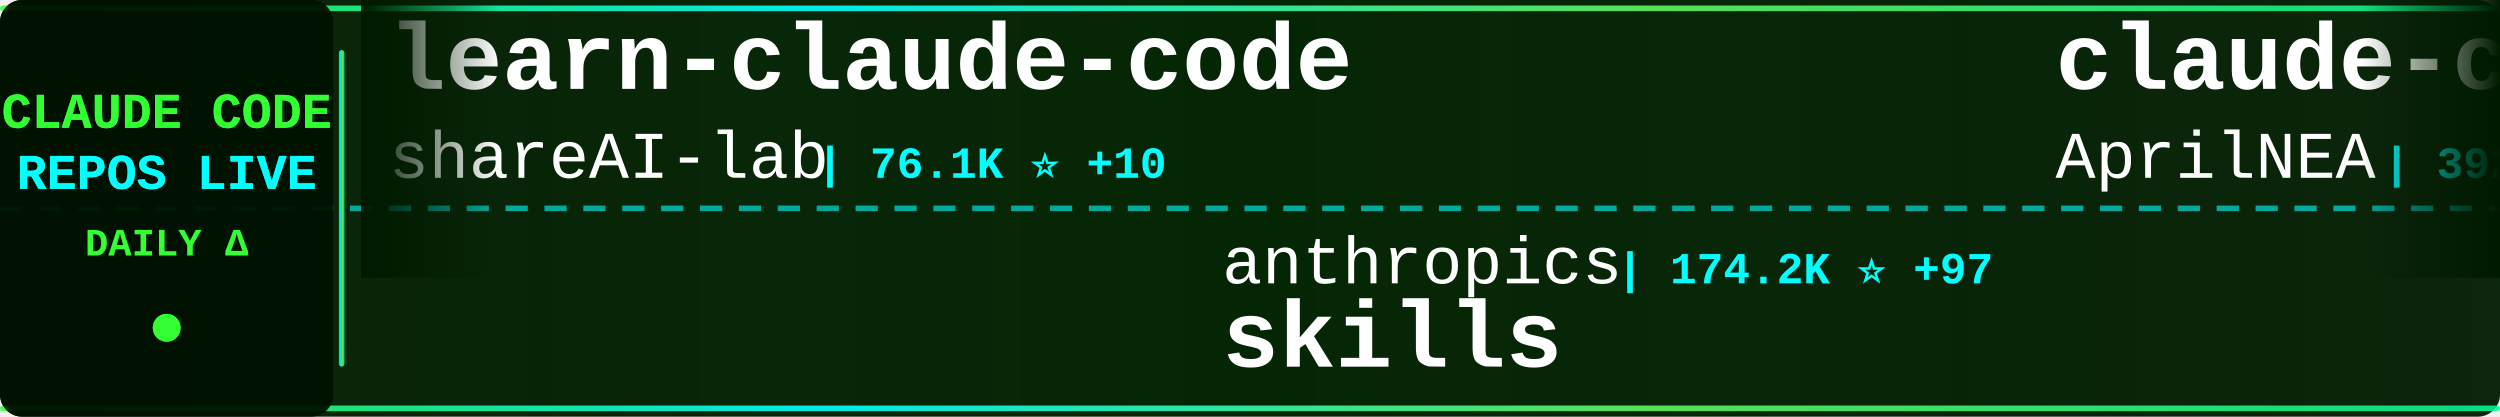
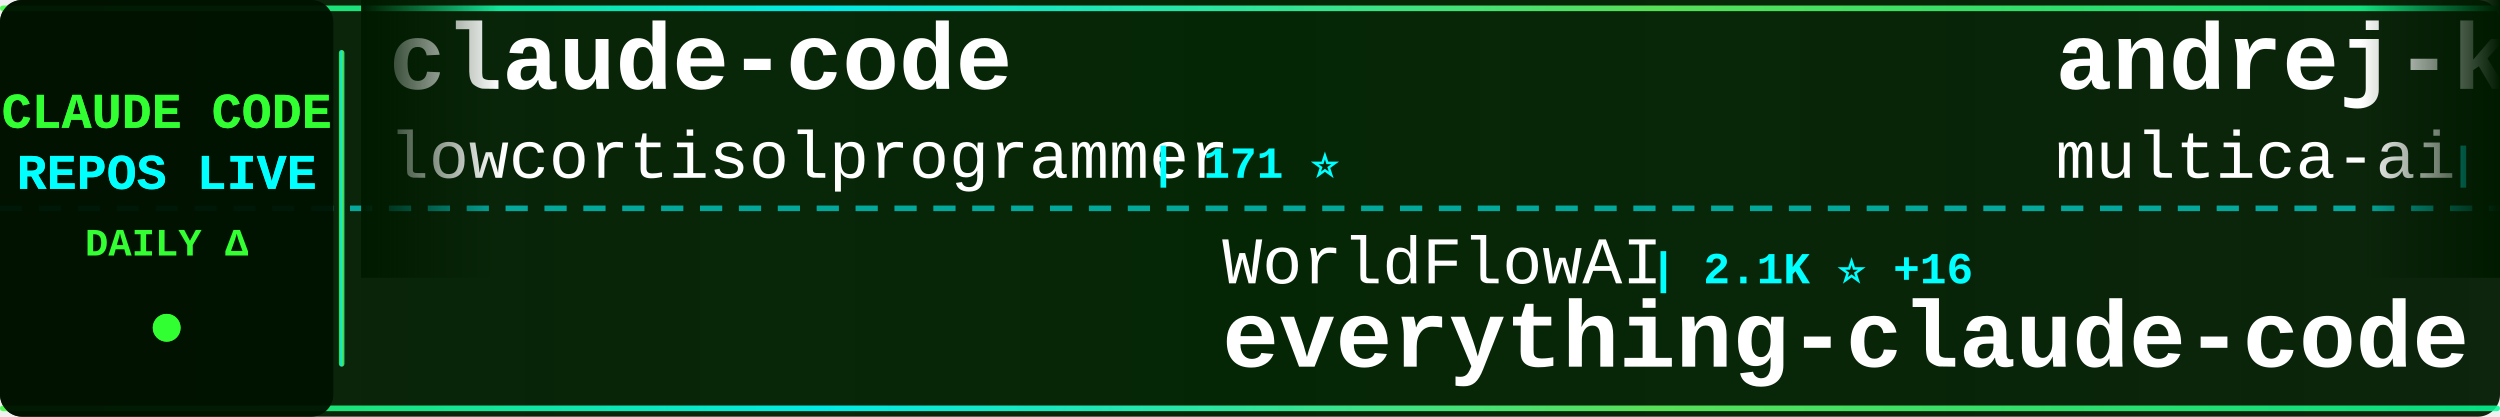
<svg xmlns="http://www.w3.org/2000/svg" width="900" height="150">
  <defs>
    <linearGradient id="tickerBg" x1="0%" y1="0%" x2="100%" y2="0%">
      <stop offset="0%" style="stop-color:#001a00;stop-opacity:0.95" />
      <stop offset="50%" style="stop-color:#002200;stop-opacity:0.98" />
      <stop offset="100%" style="stop-color:#001a00;stop-opacity:0.95" />
    </linearGradient>
    <linearGradient id="borderGrad" x1="0%" y1="0%" x2="100%" y2="0%">
      <stop offset="0%" style="stop-color:#33ff33;stop-opacity:0.85">
        <animate attributeName="stop-opacity" values="0.85;1;0.85" dur="2s" repeatCount="indefinite" />
      </stop>
      <stop offset="33%" style="stop-color:#00ffff;stop-opacity:0.9">
        <animate attributeName="stop-opacity" values="0.9;1;0.9" dur="2.2s" repeatCount="indefinite" />
      </stop>
      <stop offset="66%" style="stop-color:#66ff66;stop-opacity:0.85">
        <animate attributeName="stop-opacity" values="0.85;1;0.85" dur="1.8s" repeatCount="indefinite" />
      </stop>
      <stop offset="100%" style="stop-color:#00ff99;stop-opacity:0.85">
        <animate attributeName="stop-opacity" values="0.85;1;0.85" dur="2s" repeatCount="indefinite" />
      </stop>
    </linearGradient>
    <filter id="textGlow">
      <feGaussianBlur stdDeviation="0.1" result="coloredBlur" />
      <feMerge>
        <feMergeNode in="coloredBlur" />
        <feMergeNode in="SourceGraphic" />
      </feMerge>
    </filter>
    <filter id="metricGlow">
      <feGaussianBlur stdDeviation="0.2" result="coloredBlur" />
      <feMerge>
        <feMergeNode in="coloredBlur" />
        <feMergeNode in="SourceGraphic" />
      </feMerge>
    </filter>
    <linearGradient id="leftFade" x1="0%" y1="0%" x2="100%" y2="0%">
      <stop offset="0%" style="stop-color:#001a00;stop-opacity:1" />
      <stop offset="100%" style="stop-color:#001a00;stop-opacity:0" />
    </linearGradient>
    <linearGradient id="rightFade" x1="0%" y1="0%" x2="100%" y2="0%">
      <stop offset="0%" style="stop-color:#001a00;stop-opacity:0" />
      <stop offset="100%" style="stop-color:#001a00;stop-opacity:1" />
    </linearGradient>
  </defs>
  <rect width="900" height="150" fill="url(#tickerBg)" rx="8" />
  <rect x="0" y="2" width="900" height="2" fill="url(#borderGrad)" rx="1" />
  <rect x="0" y="146" width="900" height="2" fill="url(#borderGrad)" rx="1" />
  <line x1="0" y1="75" x2="900" y2="75" stroke="#00ffff" stroke-width="2" stroke-dasharray="8 6" opacity="0.6" />
  <rect x="0" y="0" width="120" height="150" fill="#001100" opacity="0.95" rx="8" />
  <text x="60" y="46" font-family="'Courier New', monospace" font-size="18" font-weight="bold" fill="#33ff33" text-anchor="middle" filter="url(#textGlow)">
    CLAUDE CODE
  </text>
  <text x="60" y="68" font-family="'Courier New', monospace" font-size="18" font-weight="bold" fill="#00ffff" text-anchor="middle" filter="url(#textGlow)">
    REPOS LIVE
  </text>
  <text x="60" y="92" font-family="'Courier New', monospace" font-size="14" font-weight="bold" fill="#33ff33" text-anchor="middle">
    DAILY Δ
  </text>
  <circle cx="60" cy="118" r="5" fill="#33ff33" filter="url(#metricGlow)">
    <animate attributeName="r" values="4;6;4" dur="1.5s" repeatCount="indefinite" />
    <animate attributeName="opacity" values="0.6;1;0.6" dur="1.5s" repeatCount="indefinite" />
  </circle>
  <rect x="122" y="18" width="2" height="114" fill="url(#borderGrad)" rx="1" />
  <clipPath id="tickerClip">
    <rect x="130" y="0" width="770" height="150" />
  </clipPath>
  <g clip-path="url(#tickerClip)">
    <g id="tickerItems">
      <animateTransform attributeName="transform" attributeType="XML" type="translate" from="0 0" to="-3000 0" dur="54s" repeatCount="indefinite" />
      <g transform="translate(0, 0)">
-         <text x="140" y="32" font-family="'Courier New', monospace" font-size="34" font-weight="bold" fill="#ffffff">learn-claude-code</text>
-         <text x="140" y="64" font-family="'Courier New', monospace" font-size="24" font-weight="normal" fill="#ffffff" opacity="1.0">shareAI-lab</text>
-         <text x="294" y="64" font-family="'Courier New', monospace" font-size="16" font-weight="bold" fill="#00ffff"> | 76.1K ⭐ +10</text>
+         <text x="140" y="32" font-family="'Courier New', monospace" font-size="34" font-weight="bold" fill="#ffffff">claude-code</text>
+         <text x="140" y="64" font-family="'Courier New', monospace" font-size="24" font-weight="normal" fill="#ffffff" opacity="1.0">lowcortisolprogrammer</text>
+         <text x="414" y="64" font-family="'Courier New', monospace" font-size="16" font-weight="bold" fill="#00ffff"> | 171 ⭐</text>
      </g>
      <g transform="translate(300, 0)">
-         <text x="140" y="102" font-family="'Courier New', monospace" font-size="24" font-weight="normal" fill="#ffffff" opacity="1.0">anthropics</text>
-         <text x="282" y="102" font-family="'Courier New', monospace" font-size="16" font-weight="bold" fill="#00ffff"> | 174.2K ⭐ +97</text>
-         <text x="140" y="132" font-family="'Courier New', monospace" font-size="34" font-weight="bold" fill="#ffffff">skills</text>
+         <text x="140" y="102" font-family="'Courier New', monospace" font-size="24" font-weight="normal" fill="#ffffff" opacity="1.0">WorldFlowAI</text>
+         <text x="294" y="102" font-family="'Courier New', monospace" font-size="16" font-weight="bold" fill="#00ffff"> | 2.1K ⭐ +16</text>
+         <text x="140" y="132" font-family="'Courier New', monospace" font-size="34" font-weight="bold" fill="#ffffff">everything-claude-code</text>
      </g>
      <g transform="translate(600, 0)">
-         <text x="140" y="32" font-family="'Courier New', monospace" font-size="34" font-weight="bold" fill="#ffffff">claude-code-source</text>
-         <text x="140" y="64" font-family="'Courier New', monospace" font-size="24" font-weight="normal" fill="#ffffff" opacity="1.0">AprilNEA</text>
-         <text x="258" y="64" font-family="'Courier New', monospace" font-size="16" font-weight="bold" fill="#00ffff"> | 392 ⭐</text>
+         <text x="140" y="32" font-family="'Courier New', monospace" font-size="34" font-weight="bold" fill="#ffffff">andrej-karpathy-skills</text>
+         <text x="140" y="64" font-family="'Courier New', monospace" font-size="24" font-weight="normal" fill="#ffffff" opacity="1.0">multica-ai</text>
+         <text x="282" y="64" font-family="'Courier New', monospace" font-size="16" font-weight="bold" fill="#00ffff"> | 210.2K ⭐ +62</text>
      </g>
      <g transform="translate(900, 0)">
-         <text x="140" y="102" font-family="'Courier New', monospace" font-size="24" font-weight="normal" fill="#ffffff" opacity="1.0">VineeTagarwaL-code</text>
-         <text x="378" y="102" font-family="'Courier New', monospace" font-size="16" font-weight="bold" fill="#00ffff"> | 274 ⭐</text>
+         <text x="140" y="102" font-family="'Courier New', monospace" font-size="24" font-weight="normal" fill="#ffffff" opacity="1.0">ochamber</text>
+         <text x="258" y="102" font-family="'Courier New', monospace" font-size="16" font-weight="bold" fill="#00ffff"> | 1 ⭐</text>
        <text x="140" y="132" font-family="'Courier New', monospace" font-size="34" font-weight="bold" fill="#ffffff">claude-code</text>
      </g>
      <g transform="translate(1200, 0)">
-         <text x="140" y="32" font-family="'Courier New', monospace" font-size="34" font-weight="bold" fill="#ffffff">claude-code</text>
-         <text x="140" y="64" font-family="'Courier New', monospace" font-size="24" font-weight="normal" fill="#ffffff" opacity="1.0">ochamber</text>
-         <text x="258" y="64" font-family="'Courier New', monospace" font-size="16" font-weight="bold" fill="#00ffff"> | 1 ⭐</text>
+         <text x="140" y="32" font-family="'Courier New', monospace" font-size="34" font-weight="bold" fill="#ffffff">skills</text>
+         <text x="140" y="64" font-family="'Courier New', monospace" font-size="24" font-weight="normal" fill="#ffffff" opacity="1.0">anthropics</text>
+         <text x="282" y="64" font-family="'Courier New', monospace" font-size="16" font-weight="bold" fill="#00ffff"> | 174.3K ⭐ +157</text>
      </g>
      <g transform="translate(1500, 0)">
        <text x="140" y="102" font-family="'Courier New', monospace" font-size="24" font-weight="normal" fill="#ffffff" opacity="1.0">anthropics</text>
-         <text x="282" y="102" font-family="'Courier New', monospace" font-size="16" font-weight="bold" fill="#00ffff"> | 6.2K ⭐ +5</text>
-         <text x="140" y="132" font-family="'Courier New', monospace" font-size="34" font-weight="bold" fill="#ffffff">claude-code-security-rev...</text>
+         <text x="282" y="102" font-family="'Courier New', monospace" font-size="16" font-weight="bold" fill="#00ffff"> | 144.1K ⭐ +24</text>
+         <text x="140" y="132" font-family="'Courier New', monospace" font-size="34" font-weight="bold" fill="#ffffff">claude-code</text>
      </g>
      <g transform="translate(1800, 0)">
-         <text x="140" y="32" font-family="'Courier New', monospace" font-size="34" font-weight="bold" fill="#ffffff">Claude-Code-Source-Study</text>
-         <text x="140" y="64" font-family="'Courier New', monospace" font-size="24" font-weight="normal" fill="#ffffff" opacity="1.0">luyao618</text>
-         <text x="258" y="64" font-family="'Courier New', monospace" font-size="16" font-weight="bold" fill="#00ffff"> | 1.7K ⭐</text>
+         <text x="140" y="32" font-family="'Courier New', monospace" font-size="34" font-weight="bold" fill="#ffffff">claude-code-showcase</text>
+         <text x="140" y="64" font-family="'Courier New', monospace" font-size="24" font-weight="normal" fill="#ffffff" opacity="1.0">ChrisWiles</text>
+         <text x="282" y="64" font-family="'Courier New', monospace" font-size="16" font-weight="bold" fill="#00ffff"> | 6.1K ⭐ +1</text>
      </g>
      <g transform="translate(2100, 0)">
-         <text x="140" y="102" font-family="'Courier New', monospace" font-size="24" font-weight="normal" fill="#ffffff" opacity="1.0">Onewon</text>
-         <text x="234" y="102" font-family="'Courier New', monospace" font-size="16" font-weight="bold" fill="#00ffff"> | 181 ⭐</text>
-         <text x="140" y="132" font-family="'Courier New', monospace" font-size="34" font-weight="bold" fill="#ffffff">claude-code</text>
+         <text x="140" y="102" font-family="'Courier New', monospace" font-size="24" font-weight="normal" fill="#ffffff" opacity="1.0">ding113</text>
+         <text x="246" y="102" font-family="'Courier New', monospace" font-size="16" font-weight="bold" fill="#00ffff"> | 3.4K ⭐ +1</text>
+         <text x="140" y="132" font-family="'Courier New', monospace" font-size="34" font-weight="bold" fill="#ffffff">claude-code-hub</text>
      </g>
      <g transform="translate(2400, 0)">
-         <text x="140" y="32" font-family="'Courier New', monospace" font-size="34" font-weight="bold" fill="#ffffff">claude-code-best-practic...</text>
-         <text x="140" y="64" font-family="'Courier New', monospace" font-size="24" font-weight="normal" fill="#ffffff" opacity="1.0">shanraisshan</text>
-         <text x="306" y="64" font-family="'Courier New', monospace" font-size="16" font-weight="bold" fill="#00ffff"> | 65.6K ⭐ +8</text>
+         <text x="140" y="32" font-family="'Courier New', monospace" font-size="34" font-weight="bold" fill="#ffffff">claude-code-workflows</text>
+         <text x="140" y="64" font-family="'Courier New', monospace" font-size="24" font-weight="normal" fill="#ffffff" opacity="1.0">OneRedOak</text>
+         <text x="270" y="64" font-family="'Courier New', monospace" font-size="16" font-weight="bold" fill="#00ffff"> | 3.9K ⭐</text>
      </g>
      <g transform="translate(2700, 0)">
-         <text x="140" y="102" font-family="'Courier New', monospace" font-size="24" font-weight="normal" fill="#ffffff" opacity="1.0">ChrisWiles</text>
-         <text x="282" y="102" font-family="'Courier New', monospace" font-size="16" font-weight="bold" fill="#00ffff"> | 6.1K ⭐</text>
-         <text x="140" y="132" font-family="'Courier New', monospace" font-size="34" font-weight="bold" fill="#ffffff">claude-code-showcase</text>
+         <text x="140" y="102" font-family="'Courier New', monospace" font-size="24" font-weight="normal" fill="#ffffff" opacity="1.0">Alishahryar1</text>
+         <text x="306" y="102" font-family="'Courier New', monospace" font-size="16" font-weight="bold" fill="#00ffff"> | 53.2K ⭐ +68</text>
+         <text x="140" y="132" font-family="'Courier New', monospace" font-size="34" font-weight="bold" fill="#ffffff">free-claude-code</text>
      </g>
      <g transform="translate(3000, 0)">
-         <text x="140" y="32" font-family="'Courier New', monospace" font-size="34" font-weight="bold" fill="#ffffff">learn-claude-code</text>
-         <text x="140" y="64" font-family="'Courier New', monospace" font-size="24" font-weight="normal" fill="#ffffff" opacity="1.0">shareAI-lab</text>
-         <text x="294" y="64" font-family="'Courier New', monospace" font-size="16" font-weight="bold" fill="#00ffff"> | 76.1K ⭐ +10</text>
+         <text x="140" y="32" font-family="'Courier New', monospace" font-size="34" font-weight="bold" fill="#ffffff">claude-code</text>
+         <text x="140" y="64" font-family="'Courier New', monospace" font-size="24" font-weight="normal" fill="#ffffff" opacity="1.0">lowcortisolprogrammer</text>
+         <text x="414" y="64" font-family="'Courier New', monospace" font-size="16" font-weight="bold" fill="#00ffff"> | 171 ⭐</text>
      </g>
      <g transform="translate(3300, 0)">
-         <text x="140" y="102" font-family="'Courier New', monospace" font-size="24" font-weight="normal" fill="#ffffff" opacity="1.0">anthropics</text>
-         <text x="282" y="102" font-family="'Courier New', monospace" font-size="16" font-weight="bold" fill="#00ffff"> | 174.2K ⭐ +97</text>
-         <text x="140" y="132" font-family="'Courier New', monospace" font-size="34" font-weight="bold" fill="#ffffff">skills</text>
+         <text x="140" y="102" font-family="'Courier New', monospace" font-size="24" font-weight="normal" fill="#ffffff" opacity="1.0">WorldFlowAI</text>
+         <text x="294" y="102" font-family="'Courier New', monospace" font-size="16" font-weight="bold" fill="#00ffff"> | 2.1K ⭐ +16</text>
+         <text x="140" y="132" font-family="'Courier New', monospace" font-size="34" font-weight="bold" fill="#ffffff">everything-claude-code</text>
      </g>
      <g transform="translate(3600, 0)">
-         <text x="140" y="32" font-family="'Courier New', monospace" font-size="34" font-weight="bold" fill="#ffffff">claude-code-source</text>
-         <text x="140" y="64" font-family="'Courier New', monospace" font-size="24" font-weight="normal" fill="#ffffff" opacity="1.0">AprilNEA</text>
-         <text x="258" y="64" font-family="'Courier New', monospace" font-size="16" font-weight="bold" fill="#00ffff"> | 392 ⭐</text>
+         <text x="140" y="32" font-family="'Courier New', monospace" font-size="34" font-weight="bold" fill="#ffffff">andrej-karpathy-skills</text>
+         <text x="140" y="64" font-family="'Courier New', monospace" font-size="24" font-weight="normal" fill="#ffffff" opacity="1.0">multica-ai</text>
+         <text x="282" y="64" font-family="'Courier New', monospace" font-size="16" font-weight="bold" fill="#00ffff"> | 210.2K ⭐ +62</text>
      </g>
      <g transform="translate(3900, 0)">
-         <text x="140" y="102" font-family="'Courier New', monospace" font-size="24" font-weight="normal" fill="#ffffff" opacity="1.0">VineeTagarwaL-code</text>
-         <text x="378" y="102" font-family="'Courier New', monospace" font-size="16" font-weight="bold" fill="#00ffff"> | 274 ⭐</text>
+         <text x="140" y="102" font-family="'Courier New', monospace" font-size="24" font-weight="normal" fill="#ffffff" opacity="1.0">ochamber</text>
+         <text x="258" y="102" font-family="'Courier New', monospace" font-size="16" font-weight="bold" fill="#00ffff"> | 1 ⭐</text>
        <text x="140" y="132" font-family="'Courier New', monospace" font-size="34" font-weight="bold" fill="#ffffff">claude-code</text>
      </g>
    </g>
  </g>
  <rect x="130" y="0" width="50" height="100" fill="url(#leftFade)" />
  <rect x="850" y="0" width="50" height="100" fill="url(#rightFade)" />
</svg>
